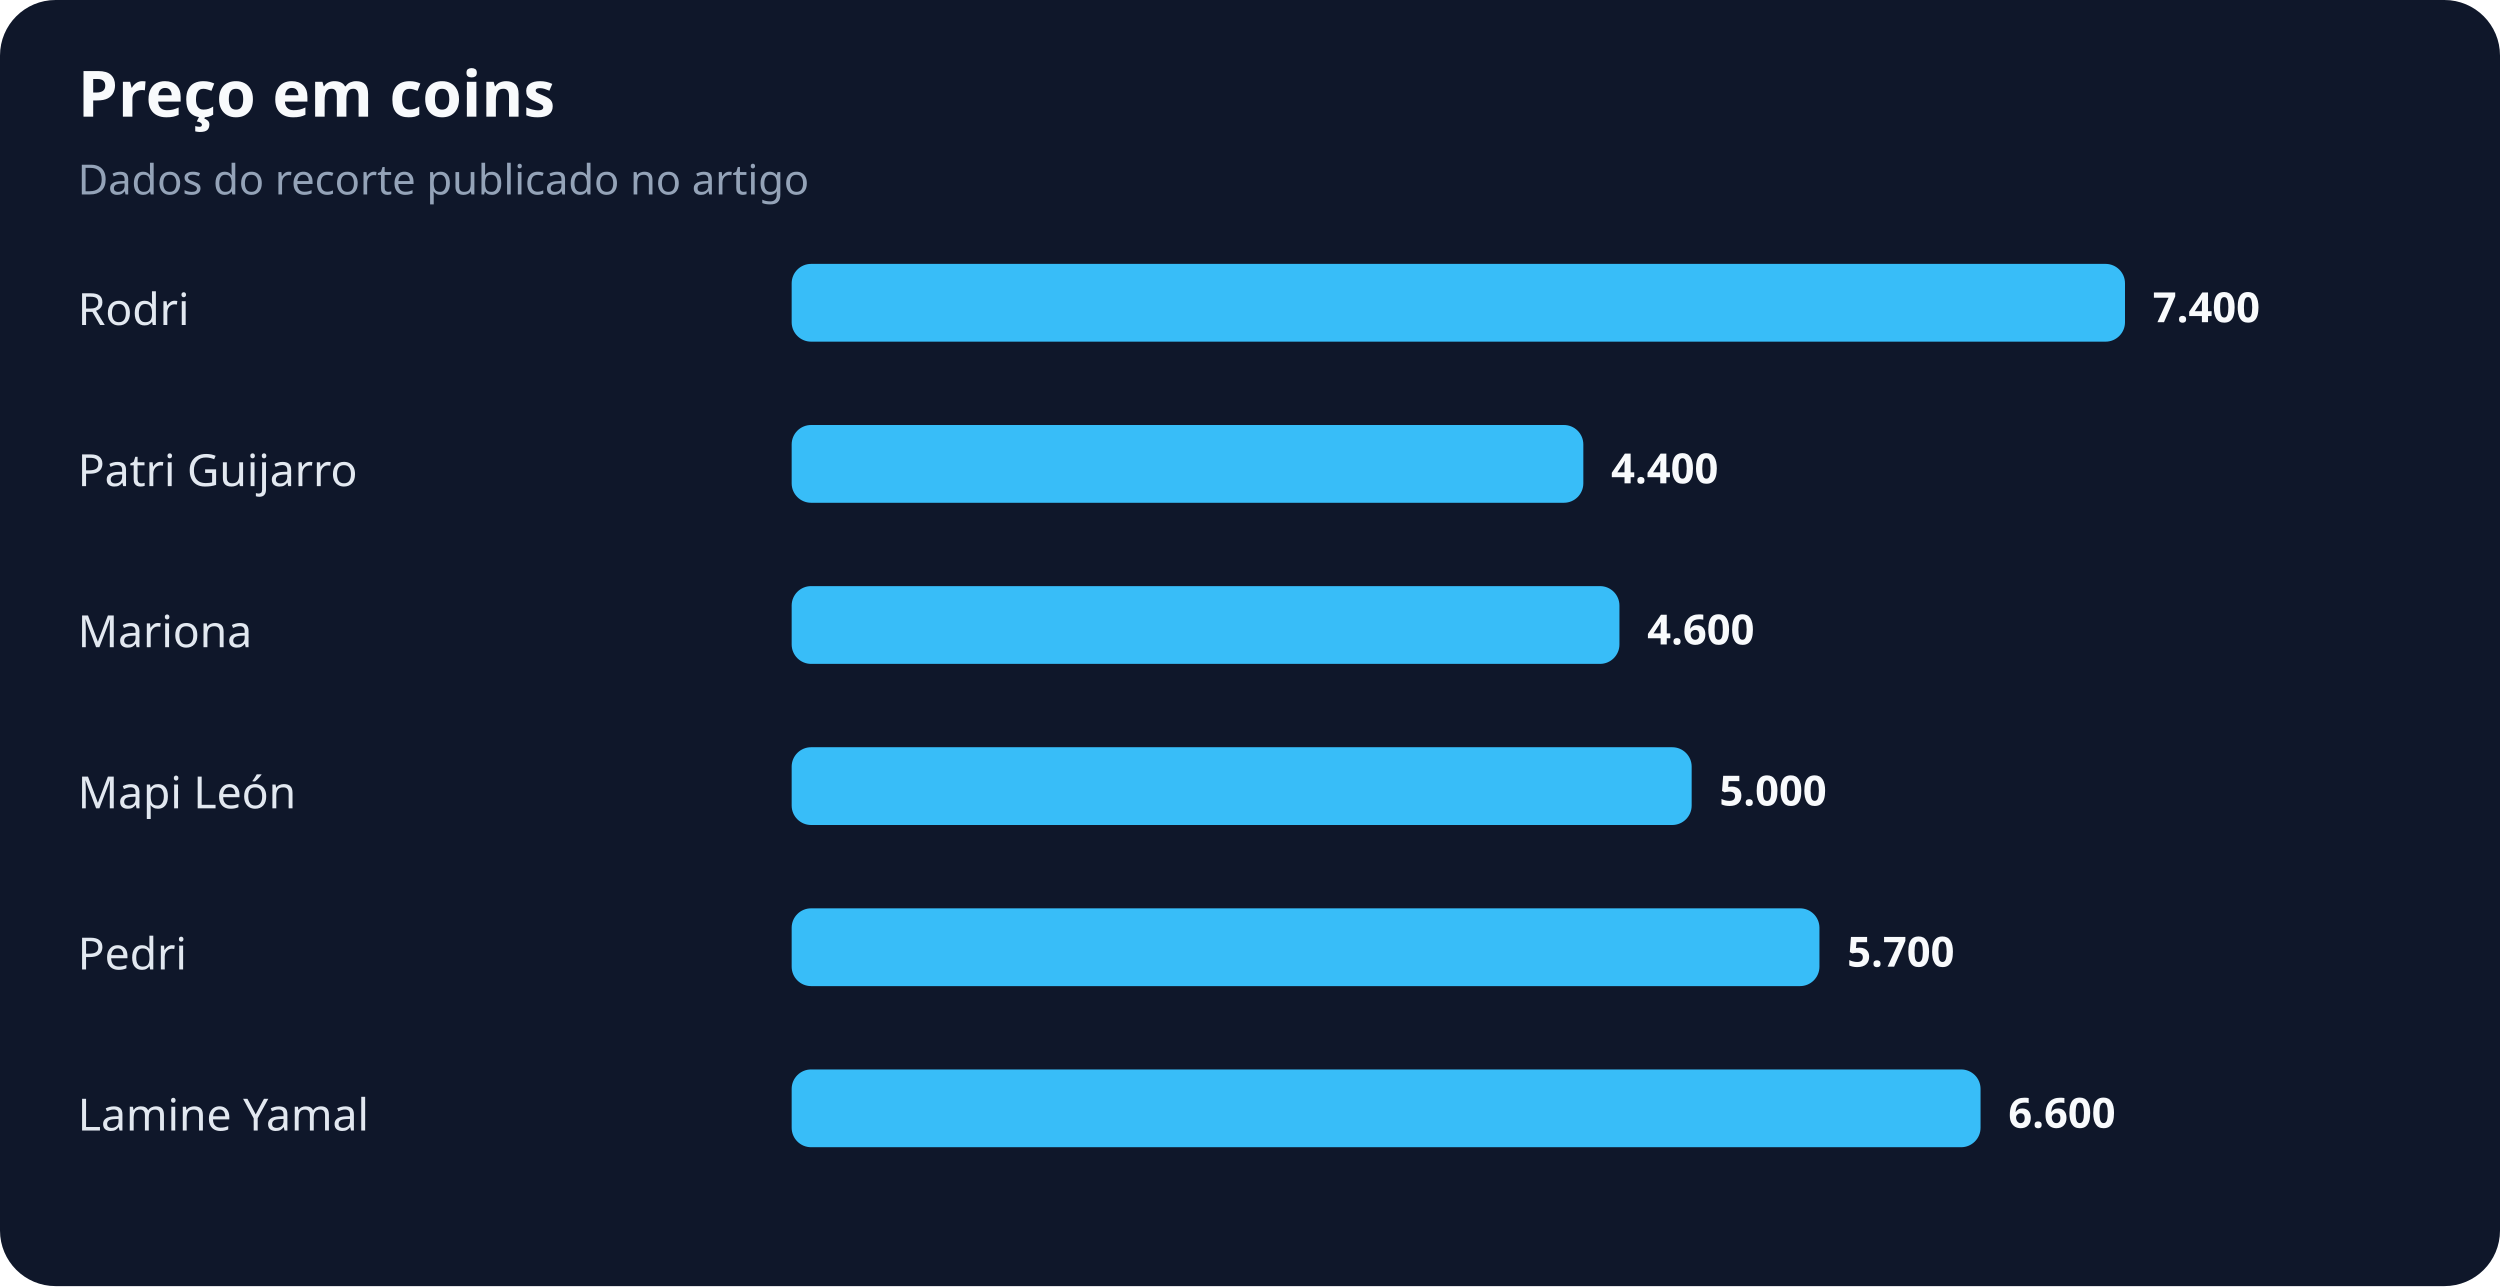
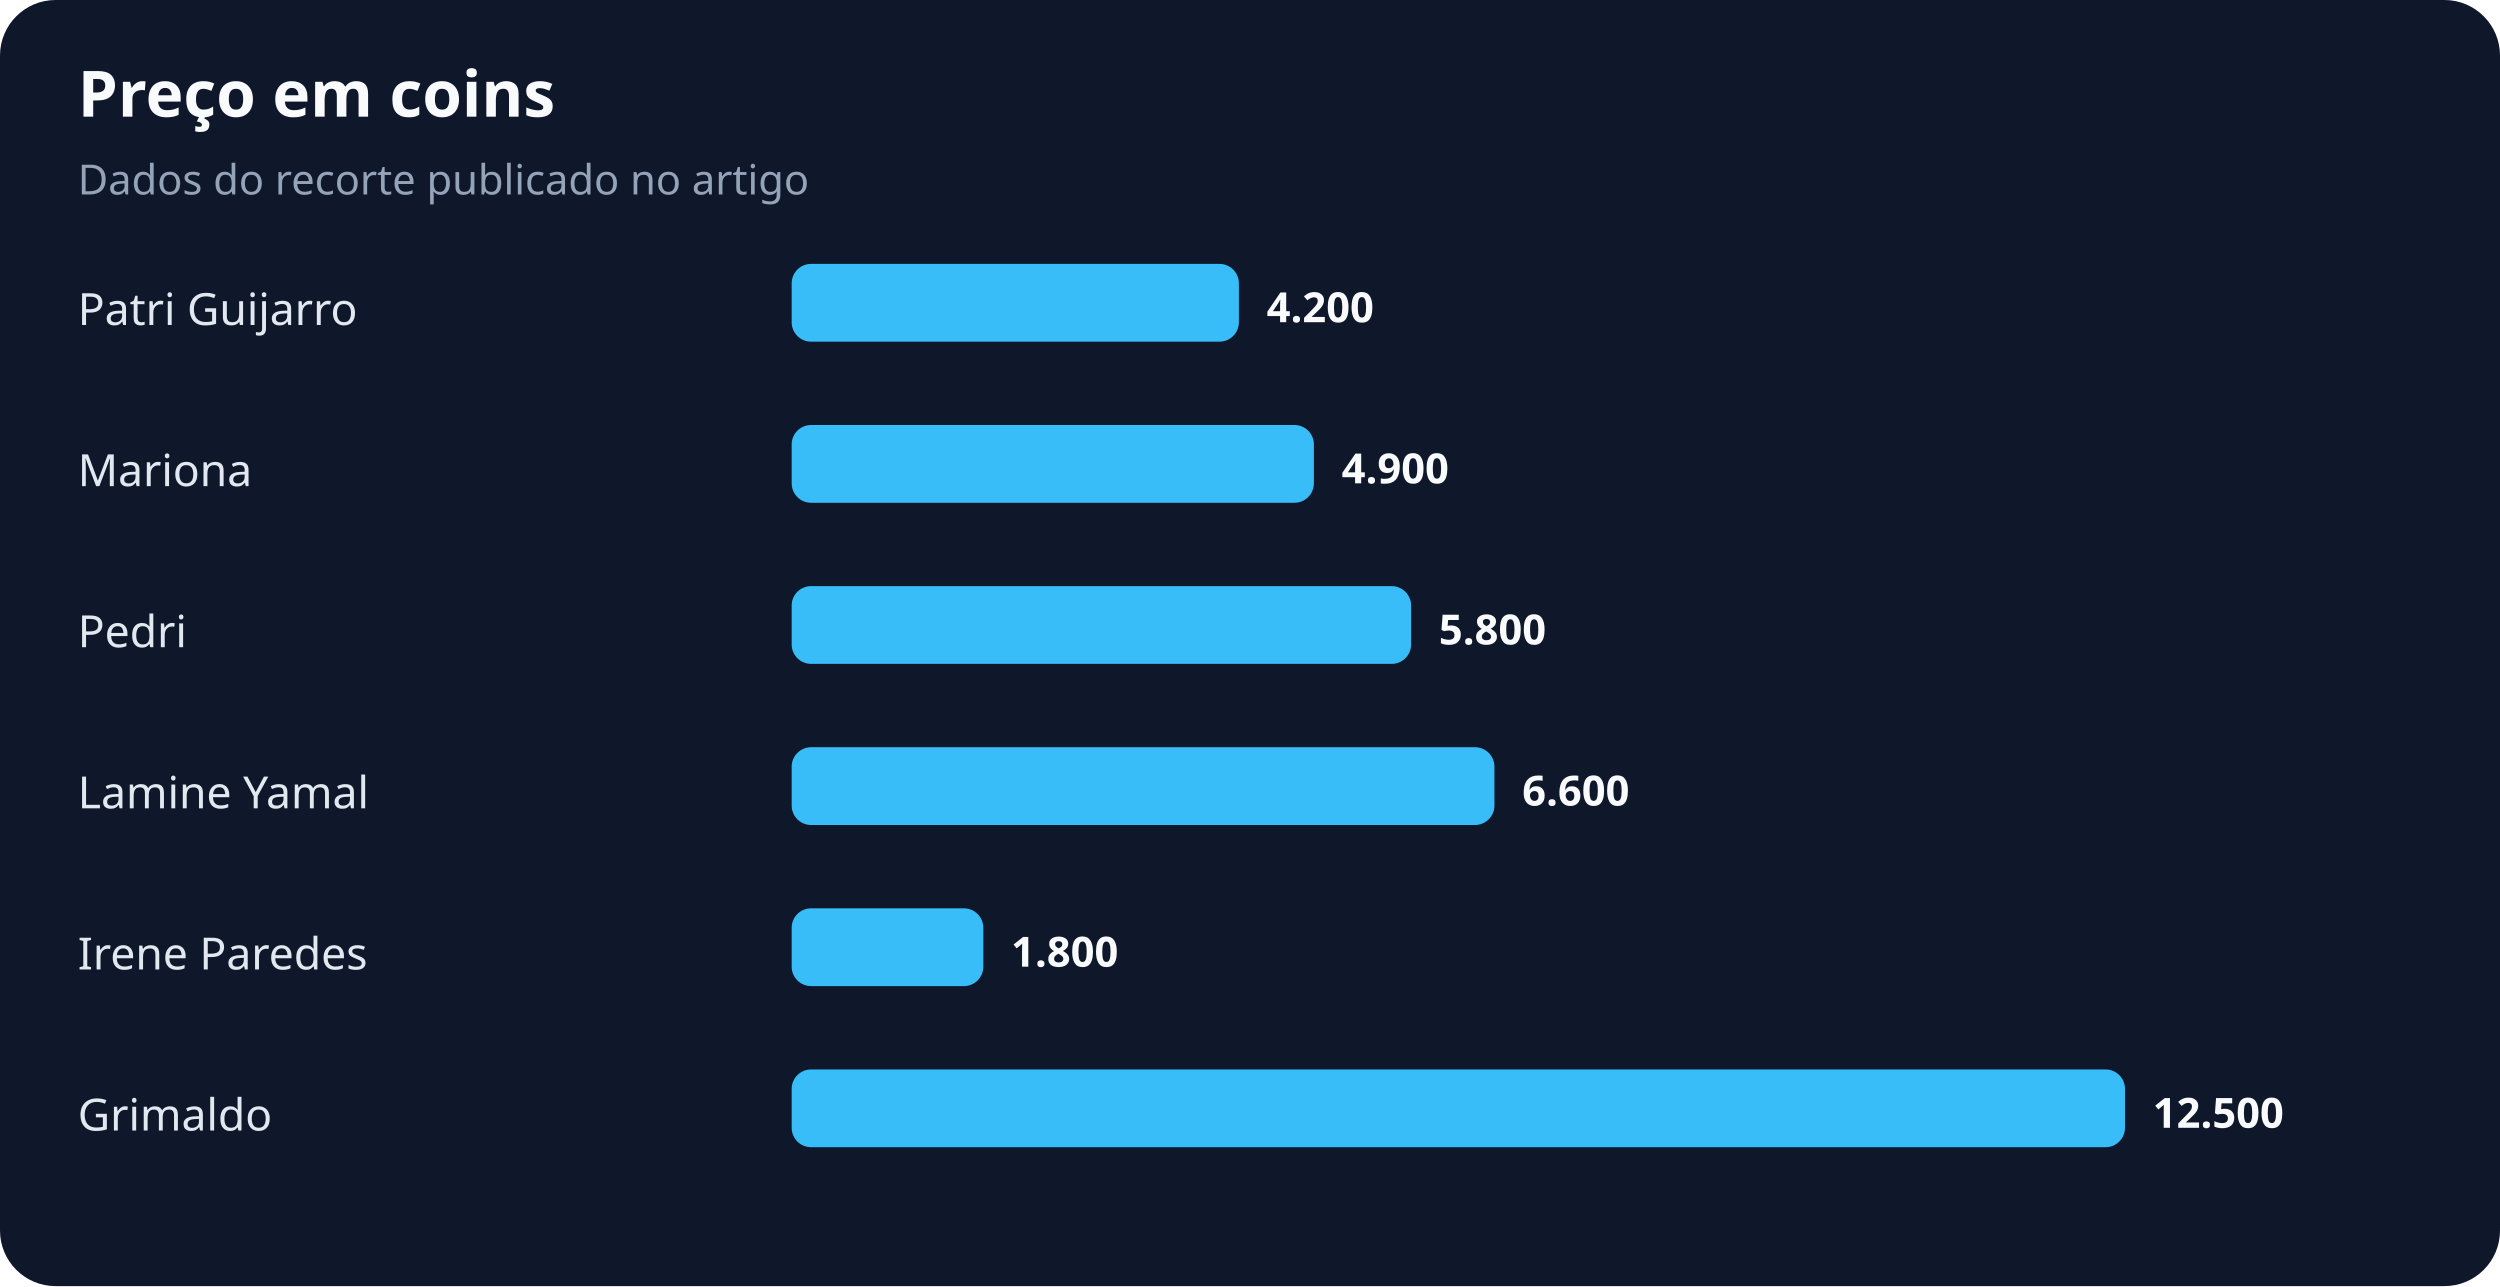
<svg xmlns="http://www.w3.org/2000/svg" width="900" height="463" viewBox="0 0 900 463" role="img" aria-labelledby="title desc">
  <rect width="100%" height="100%" rx="20" fill="#0f172a" />
  <text x="28" y="42" fill="#f8fafc" font-family="system-ui,sans-serif" font-size="23" font-weight="700">Preço em coins</text>
  <text x="28" y="70" fill="#94a3b8" font-family="system-ui,sans-serif" font-size="15">Dados do recorte publicado no artigo</text>
-   <text x="28" y="117" fill="#e2e8f0" font-family="system-ui,sans-serif" font-size="16">Rodri</text>
-   <rect x="285" y="95" width="480" height="28" rx="7" fill="#38bdf8" />
-   <text x="775" y="116" fill="#f8fafc" font-family="system-ui,sans-serif" font-size="15" font-weight="700">7.400</text>
-   <text x="28" y="175" fill="#e2e8f0" font-family="system-ui,sans-serif" font-size="16">Patri Guijarro</text>
-   <rect x="285" y="153" width="285" height="28" rx="7" fill="#38bdf8" />
-   <text x="580" y="174" fill="#f8fafc" font-family="system-ui,sans-serif" font-size="15" font-weight="700">4.400</text>
-   <text x="28" y="233" fill="#e2e8f0" font-family="system-ui,sans-serif" font-size="16">Mariona</text>
-   <rect x="285" y="211" width="298" height="28" rx="7" fill="#38bdf8" />
-   <text x="593" y="232" fill="#f8fafc" font-family="system-ui,sans-serif" font-size="15" font-weight="700">4.600</text>
-   <text x="28" y="291" fill="#e2e8f0" font-family="system-ui,sans-serif" font-size="16">Mapi León</text>
-   <rect x="285" y="269" width="324" height="28" rx="7" fill="#38bdf8" />
-   <text x="619" y="290" fill="#f8fafc" font-family="system-ui,sans-serif" font-size="15" font-weight="700">5.000</text>
-   <text x="28" y="349" fill="#e2e8f0" font-family="system-ui,sans-serif" font-size="16">Pedri</text>
-   <rect x="285" y="327" width="370" height="28" rx="7" fill="#38bdf8" />
-   <text x="665" y="348" fill="#f8fafc" font-family="system-ui,sans-serif" font-size="15" font-weight="700">5.700</text>
-   <text x="28" y="407" fill="#e2e8f0" font-family="system-ui,sans-serif" font-size="16">Lamine Yamal</text>
-   <rect x="285" y="385" width="428" height="28" rx="7" fill="#38bdf8" />
-   <text x="723" y="406" fill="#f8fafc" font-family="system-ui,sans-serif" font-size="15" font-weight="700">6.600</text>
+   <text x="28" y="117" fill="#e2e8f0" font-family="system-ui,sans-serif" font-size="16">Patri Guijarro</text>
+   <rect x="285" y="95" width="161" height="28" rx="7" fill="#38bdf8" />
+   <text x="456" y="116" fill="#f8fafc" font-family="system-ui,sans-serif" font-size="15" font-weight="700">4.200</text>
+   <text x="28" y="175" fill="#e2e8f0" font-family="system-ui,sans-serif" font-size="16">Mariona</text>
+   <rect x="285" y="153" width="188" height="28" rx="7" fill="#38bdf8" />
+   <text x="483" y="174" fill="#f8fafc" font-family="system-ui,sans-serif" font-size="15" font-weight="700">4.900</text>
+   <text x="28" y="233" fill="#e2e8f0" font-family="system-ui,sans-serif" font-size="16">Pedri</text>
+   <rect x="285" y="211" width="223" height="28" rx="7" fill="#38bdf8" />
+   <text x="518" y="232" fill="#f8fafc" font-family="system-ui,sans-serif" font-size="15" font-weight="700">5.800</text>
+   <text x="28" y="291" fill="#e2e8f0" font-family="system-ui,sans-serif" font-size="16">Lamine Yamal</text>
+   <rect x="285" y="269" width="253" height="28" rx="7" fill="#38bdf8" />
+   <text x="548" y="290" fill="#f8fafc" font-family="system-ui,sans-serif" font-size="15" font-weight="700">6.600</text>
+   <text x="28" y="349" fill="#e2e8f0" font-family="system-ui,sans-serif" font-size="16">Irene Paredes</text>
+   <rect x="285" y="327" width="69" height="28" rx="7" fill="#38bdf8" />
+   <text x="364" y="348" fill="#f8fafc" font-family="system-ui,sans-serif" font-size="15" font-weight="700">1.800</text>
+   <text x="28" y="407" fill="#e2e8f0" font-family="system-ui,sans-serif" font-size="16">Grimaldo</text>
+   <rect x="285" y="385" width="480" height="28" rx="7" fill="#38bdf8" />
+   <text x="775" y="406" fill="#f8fafc" font-family="system-ui,sans-serif" font-size="15" font-weight="700">12.500</text>
</svg>
